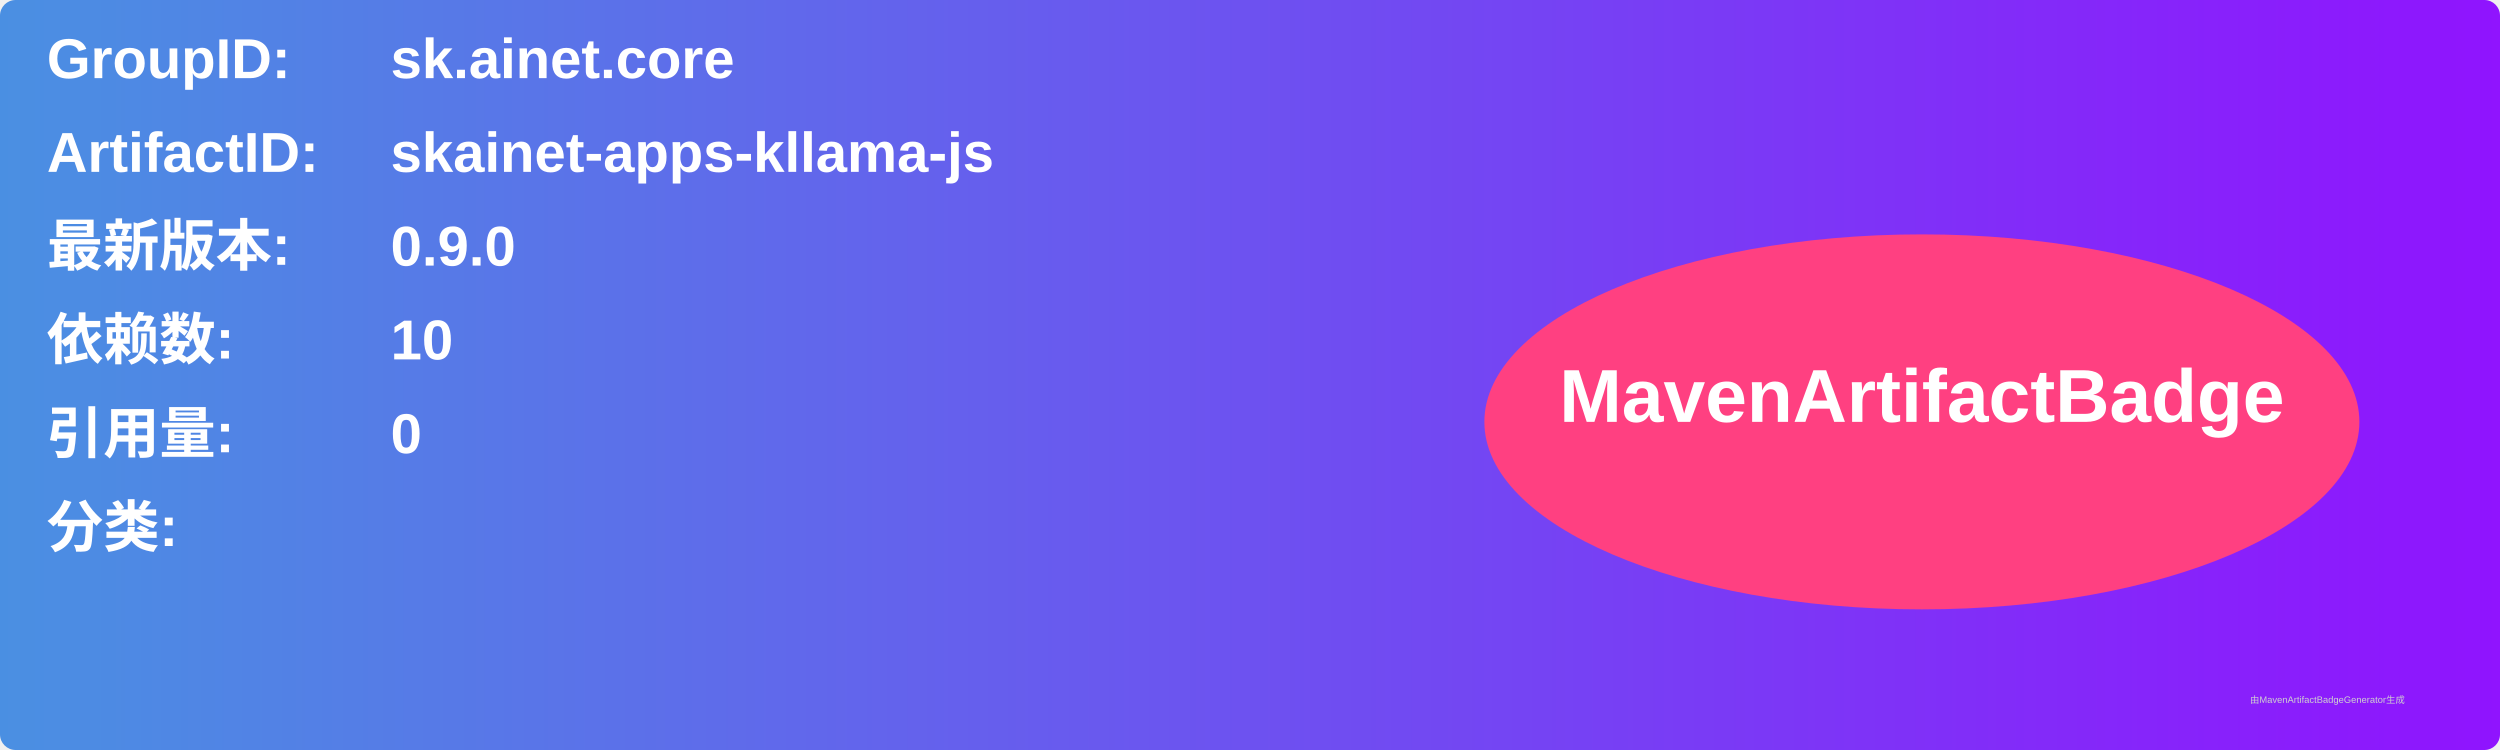
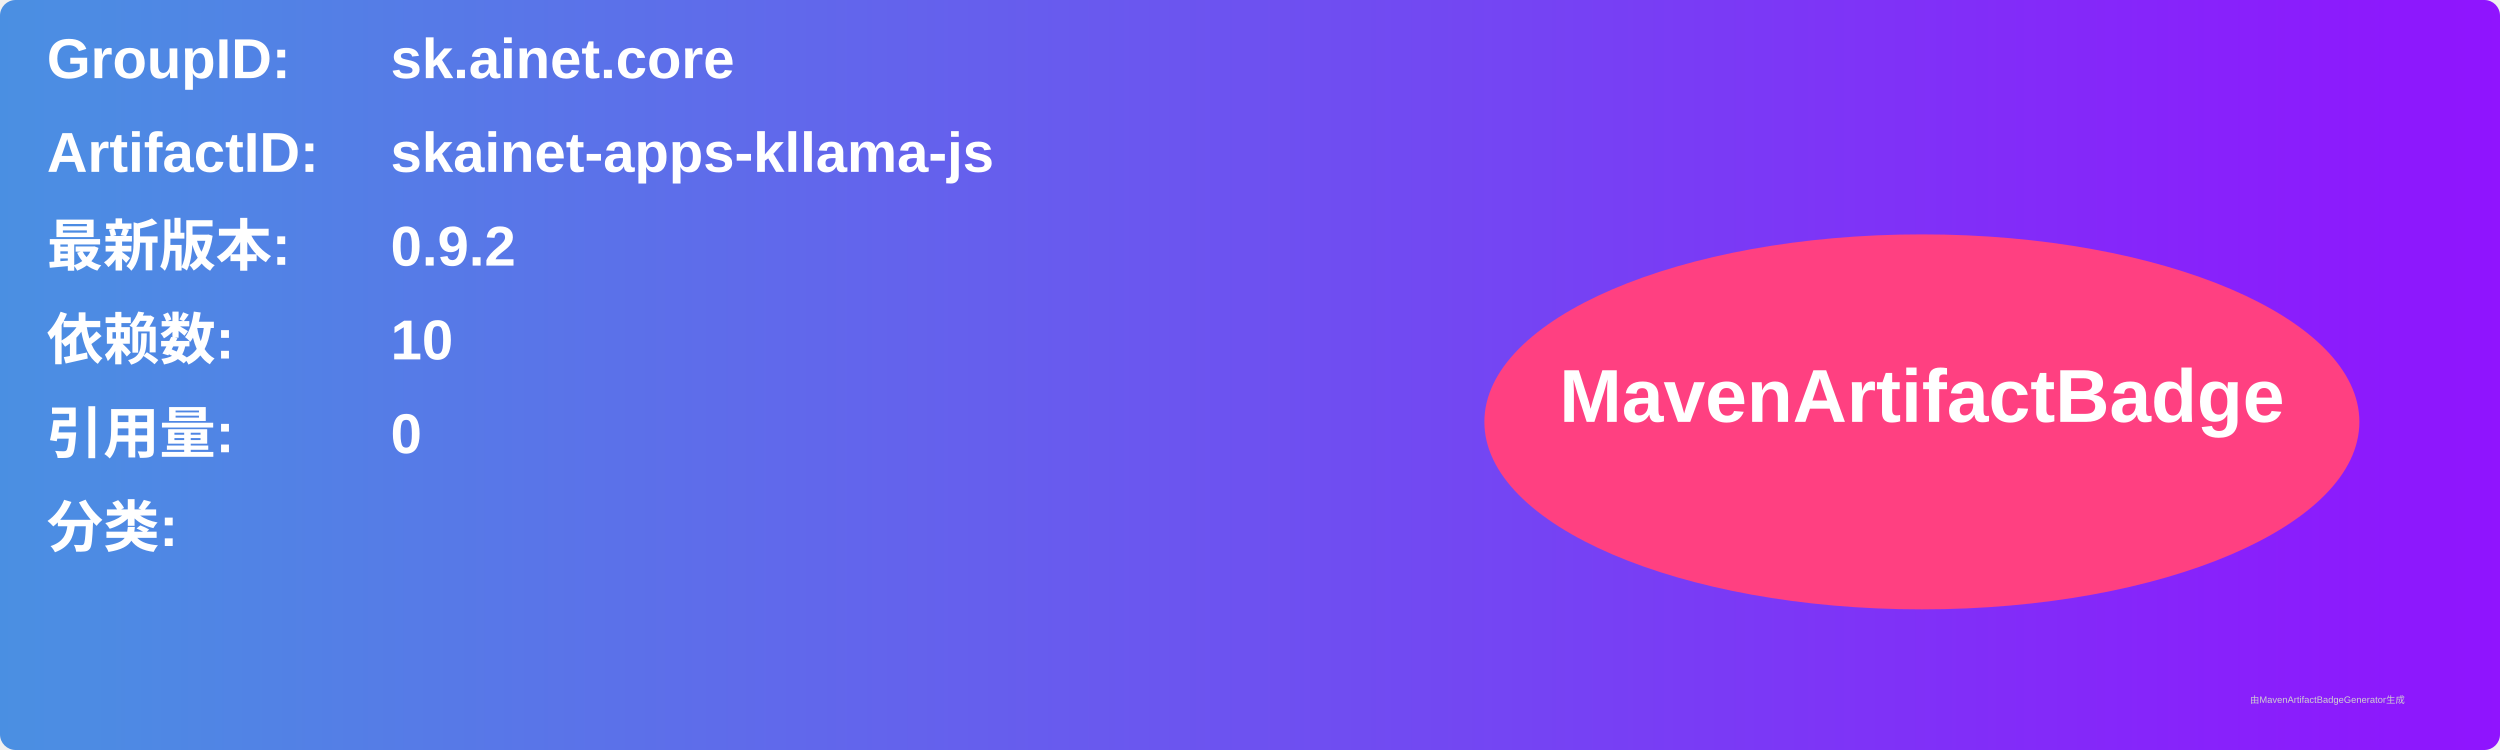
<svg xmlns="http://www.w3.org/2000/svg" width="800" height="240" viewBox="0 0 800 240">
  <linearGradient id="grad" x1="0%" y1="0%" x2="100%" y2="0%">
    <stop offset="0%" stop-color="#4a90e2" />
    <stop offset="100%" stop-color="#9013fe" />
  </linearGradient>
  <rect width="100%" height="100%" rx="5" ry="5" fill="url(#grad)" />
  <g transform="translate(15, 15)">
    <text x="0" y="10" font-family="Arial" font-size="18" fill="white" font-weight="bold" width="260">GroupID:</text>
    <text x="110" y="10" font-family="Arial" font-size="18" fill="white" font-weight="bold" width="460">sk.ainet.core</text>
    <text x="0" y="40" font-family="Arial" font-size="18" fill="white" font-weight="bold" width="260">ArtifactID:</text>
    <text x="110" y="40" font-family="Arial" font-size="18" fill="white" font-weight="bold" width="460">skainet-apps-kllama-js</text>
    <text x="0" y="70" font-family="Arial" font-size="18" fill="white" font-weight="bold">最新版本:</text>
    <text x="110" y="70" font-family="Arial" font-size="18" fill="white" font-weight="bold">
-       <tspan font-weight="bold">0.9.0</tspan>
+       <tspan font-weight="bold">0.9.2</tspan>
    </text>
    <text x="0" y="100" font-family="Arial" font-size="18" fill="white" font-weight="bold">依赖数: </text>
    <text x="110" y="100" font-family="Arial" font-size="18" fill="white">
      <tspan font-weight="bold">10</tspan>
    </text>
    <text x="0" y="130" font-family="Arial" font-size="18" fill="white" font-weight="bold">引用量: </text>
    <text x="110" y="130" font-family="Arial" font-size="18" fill="white">
      <tspan font-weight="bold">0</tspan>
    </text>
    <text x="0" y="160" font-family="Arial" font-size="18" fill="white" font-weight="bold">分类:</text>
    <text x="10" y="190" font-family="Arial" font-size="10" fill="white">
      <tspan font-weight="bold" />
    </text>
    <ellipse cx="600" cy="120" rx="140" ry="60" fill="#ff4081" />
    <text x="600" y="120" text-anchor="middle" font-family="Arial" font-size="24" fill="white" font-weight="bold">MavenArtifactBadge</text>
  </g>
  <text x="720" y="225" font-family="Arial" font-size="3" fill="#d0d0d0">由MavenArtifactBadgeGenerator生成</text>
</svg>
